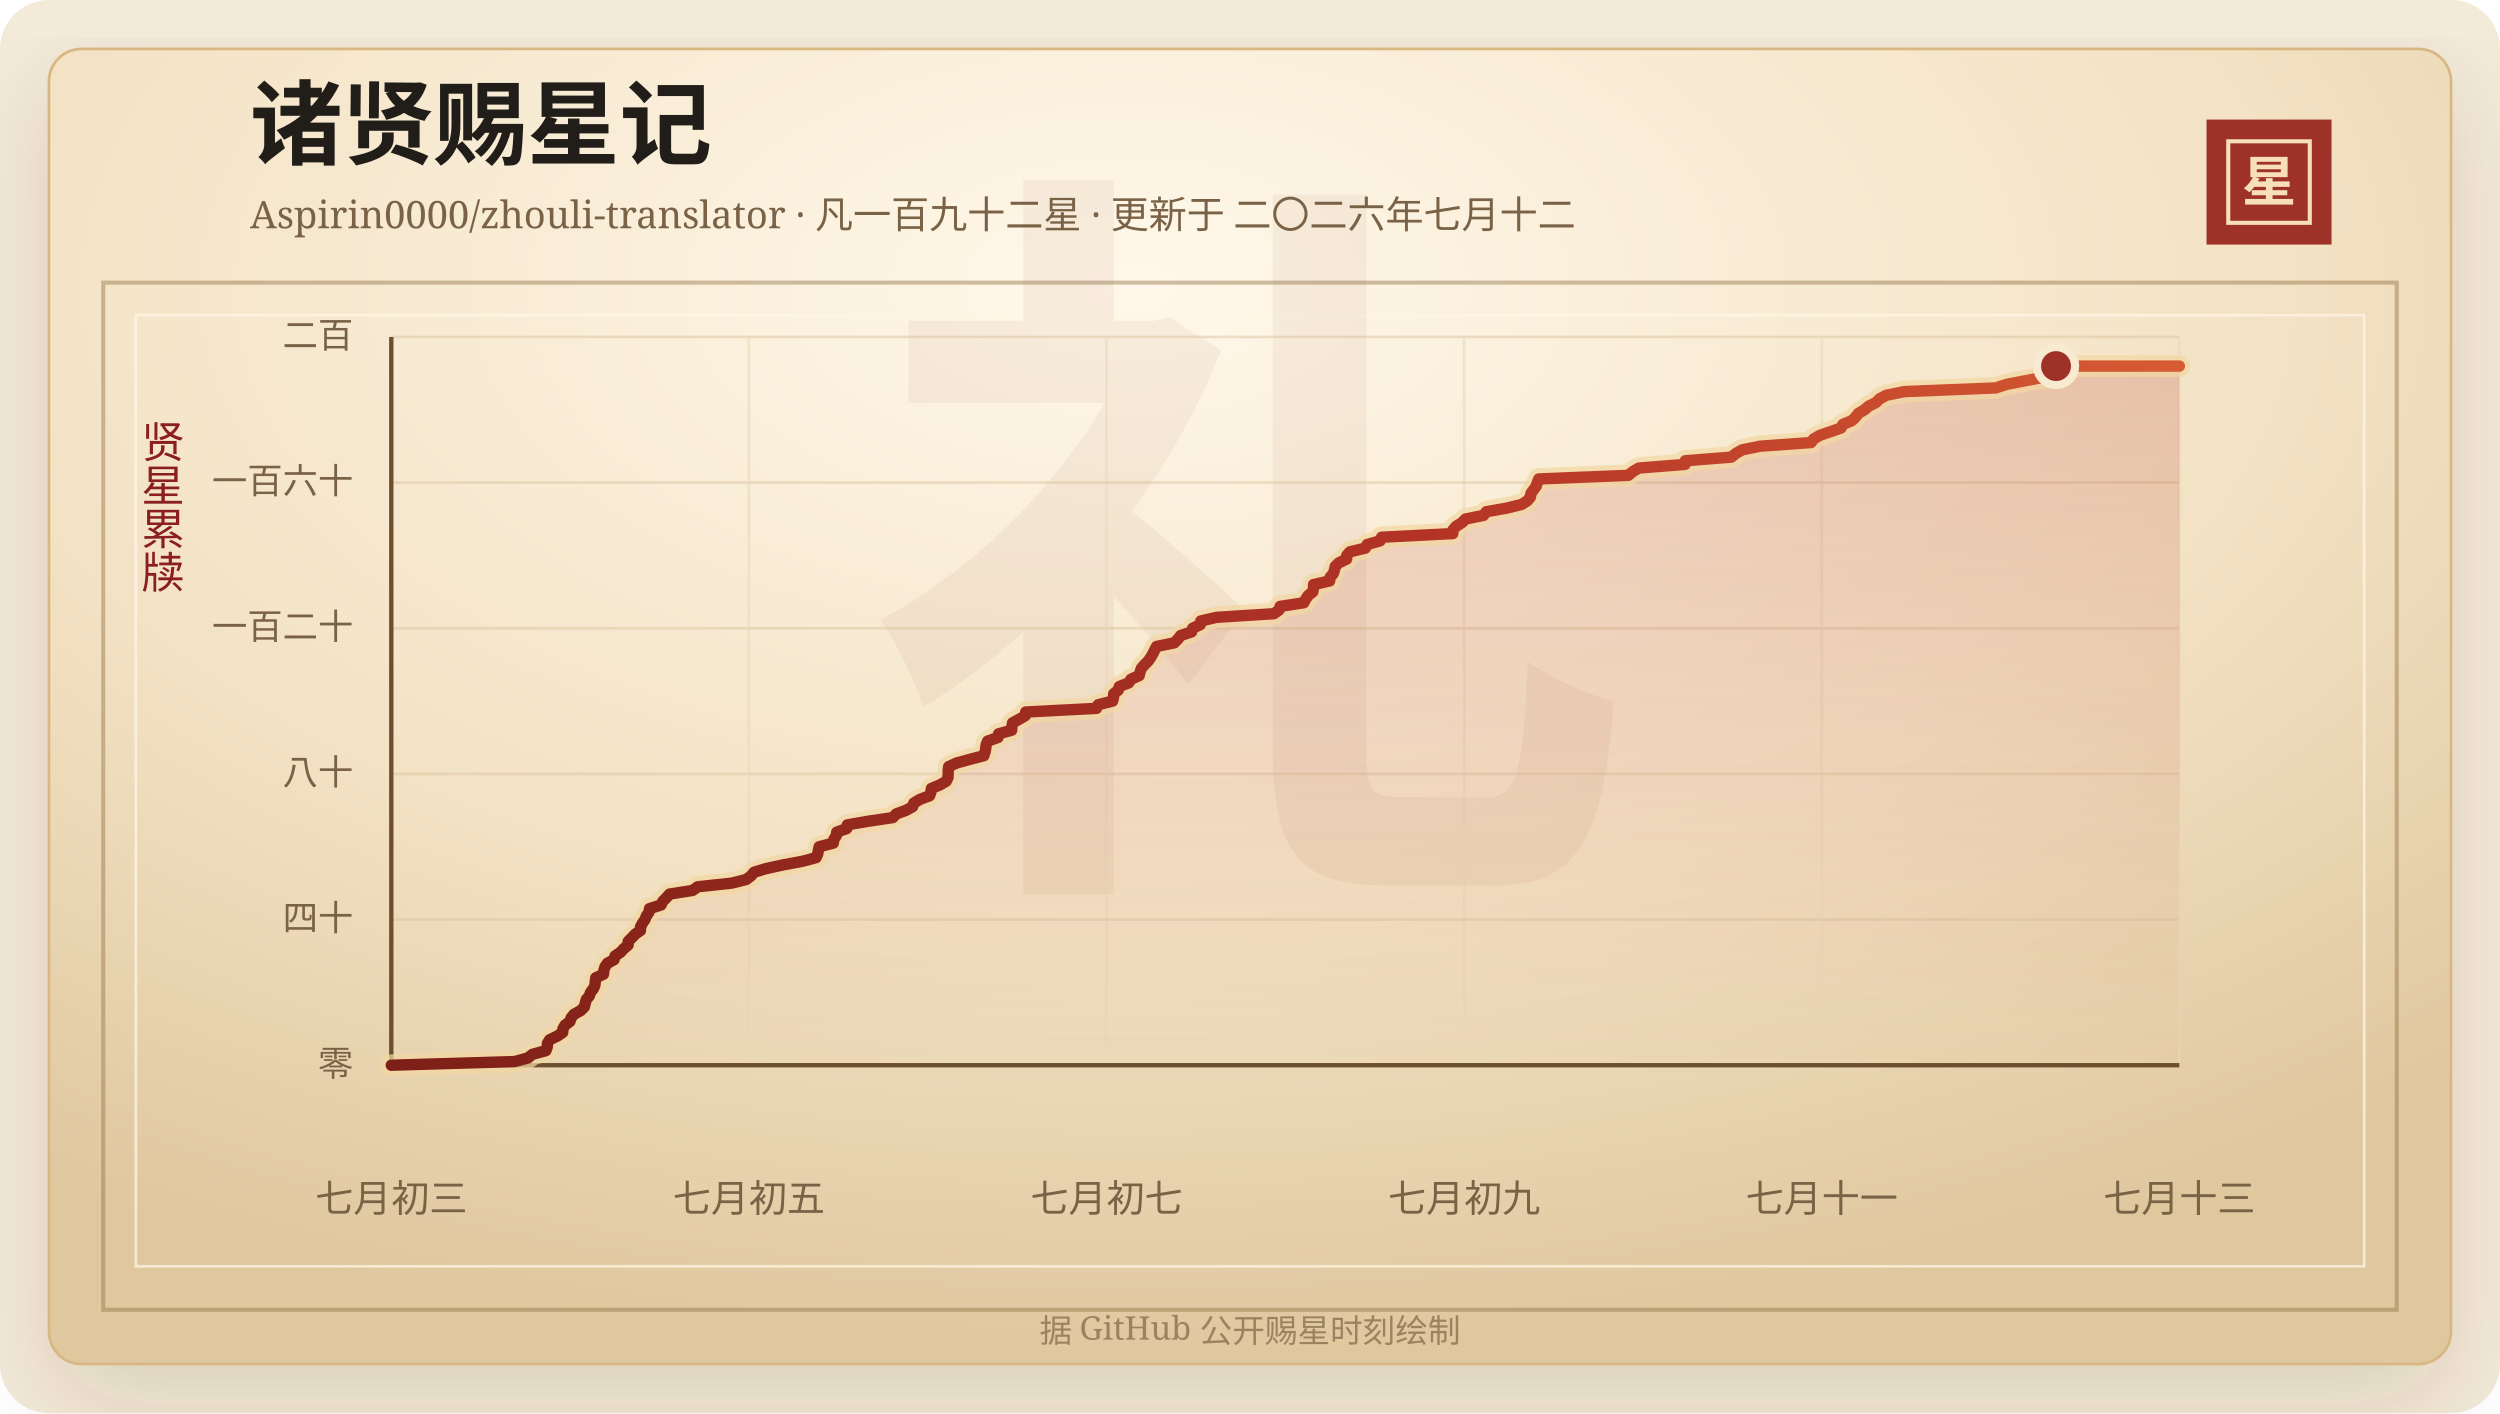
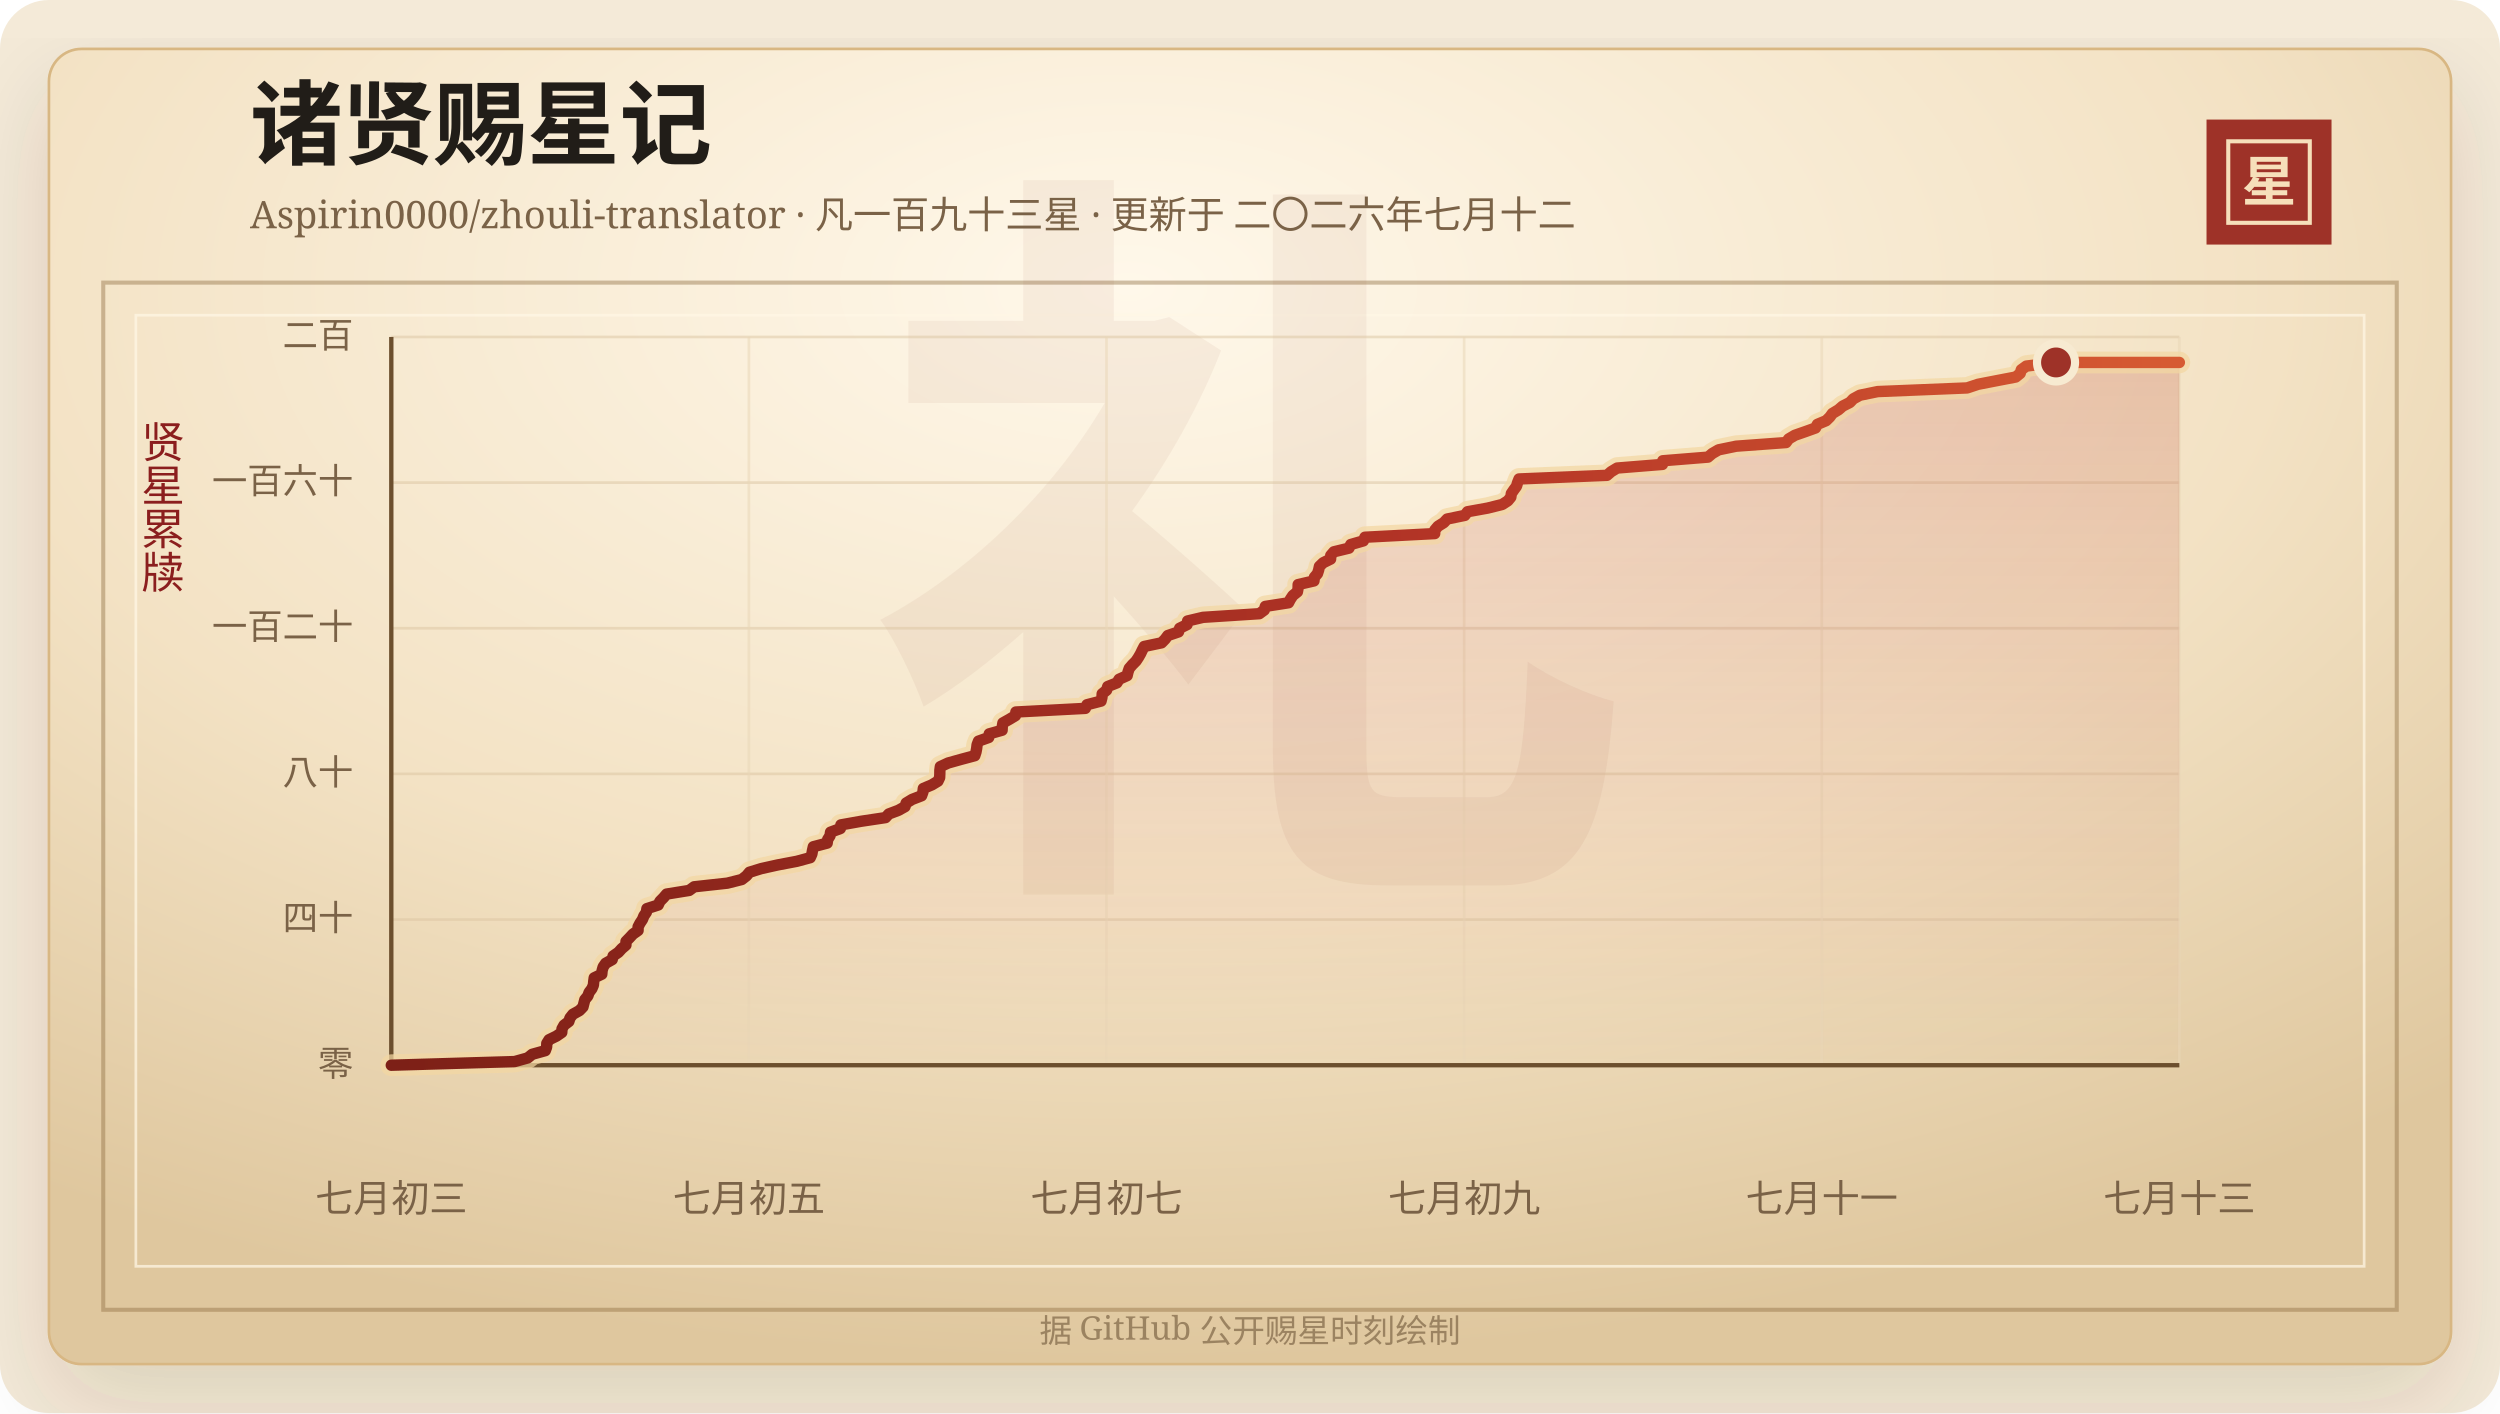
<svg xmlns="http://www.w3.org/2000/svg" width="920" height="520" viewBox="0 0 920 520" role="img" aria-labelledby="title desc">
  <defs>
    <linearGradient id="line" x1="0" x2="1" y1="0" y2="0">
      <stop offset="0%" stop-color="#7d2017" />
      <stop offset="58%" stop-color="#b33426" />
      <stop offset="100%" stop-color="#d65a32" />
    </linearGradient>
    <linearGradient id="area" x1="0" x2="0" y1="0" y2="1">
      <stop offset="0%" stop-color="#b33426" stop-opacity="0.2" />
      <stop offset="100%" stop-color="#b33426" stop-opacity="0" />
    </linearGradient>
    <radialGradient id="paper" cx="45%" cy="18%" r="82%">
      <stop offset="0%" stop-color="#fff8ea" />
      <stop offset="58%" stop-color="#f3e2c4" />
      <stop offset="100%" stop-color="#dfc79e" />
    </radialGradient>
    <filter id="shadow" x="-20%" y="-20%" width="140%" height="140%">
      <feDropShadow dx="0" dy="14" stdDeviation="18" flood-color="#3b2a20" flood-opacity="0.14" />
    </filter>
  </defs>
  <rect width="920" height="520" rx="18" fill="#f4ead8" />
  <rect x="18" y="18" width="884" height="484" rx="12" fill="url(#paper)" stroke="#d8b783" filter="url(#shadow)" />
  <rect x="38" y="104" width="844" height="378" fill="none" stroke="#8c6b3f" stroke-opacity="0.42" stroke-width="1.5" />
  <rect x="50" y="116" width="820" height="350" fill="none" stroke="#fff7e5" stroke-opacity="0.72" />
  <text x="460" y="304" text-anchor="middle" fill="#8c342a" fill-opacity="0.06" font-family="Songti SC, STSong, SimSun, serif" font-size="280" font-weight="700">礼</text>
  <text x="92" y="58" fill="#211d18" font-family="Songti SC, STSong, SimSun, serif" font-size="34" font-weight="700">诸贤赐星记</text>
-   <text x="92" y="84" fill="#7a6247" font-family="Songti SC, STSong, SimSun, serif" font-size="14.0">Aspirin0000/zhouli-translator · 凡一百九十二星 · 更新于 二〇二六年七月十二</text>
+   <text x="92" y="84" fill="#7a6247" font-family="Songti SC, STSong, SimSun, serif" font-size="14.0">Aspirin0000/zhouli-translator · 凡一百九十三星 · 更新于 二〇二六年七月十二</text>
  <rect x="812" y="44" width="46" height="46" fill="#9e3228" />
  <rect x="820" y="52" width="30" height="30" fill="none" stroke="#f6dfba" stroke-width="1.5" />
  <text x="835" y="74" text-anchor="middle" fill="#f6dfba" font-family="Songti SC, STSong, SimSun, serif" font-size="20" font-weight="700">星</text>
  <text x="60" y="166" text-anchor="middle" fill="#8b1e1e" font-family="Songti SC, STSong, SimSun, serif" font-size="16" writing-mode="vertical-rl">贤星累牍</text>
  <line x1="144" y1="392.00" x2="802" y2="392.00" stroke="#d9c29e" stroke-opacity="0.48" />
  <text x="130" y="396.00" text-anchor="end" fill="#7a6247" font-family="Songti SC, STSong, SimSun, serif" font-size="13">零</text>
  <line x1="144" y1="338.40" x2="802" y2="338.40" stroke="#d9c29e" stroke-opacity="0.48" />
  <text x="130" y="342.40" text-anchor="end" fill="#7a6247" font-family="Songti SC, STSong, SimSun, serif" font-size="13">四十</text>
  <line x1="144" y1="284.80" x2="802" y2="284.80" stroke="#d9c29e" stroke-opacity="0.48" />
  <text x="130" y="288.80" text-anchor="end" fill="#7a6247" font-family="Songti SC, STSong, SimSun, serif" font-size="13">八十</text>
  <line x1="144" y1="231.20" x2="802" y2="231.20" stroke="#d9c29e" stroke-opacity="0.48" />
  <text x="130" y="235.20" text-anchor="end" fill="#7a6247" font-family="Songti SC, STSong, SimSun, serif" font-size="13">一百二十</text>
  <line x1="144" y1="177.60" x2="802" y2="177.60" stroke="#d9c29e" stroke-opacity="0.48" />
  <text x="130" y="181.60" text-anchor="end" fill="#7a6247" font-family="Songti SC, STSong, SimSun, serif" font-size="13">一百六十</text>
  <line x1="144" y1="124.00" x2="802" y2="124.00" stroke="#d9c29e" stroke-opacity="0.48" />
  <text x="130" y="128.00" text-anchor="end" fill="#7a6247" font-family="Songti SC, STSong, SimSun, serif" font-size="13">二百</text>
  <line x1="144.00" y1="124" x2="144.00" y2="392" stroke="#ead6b7" stroke-opacity="0.54" />
  <text x="144.00" y="446" text-anchor="middle" fill="#7a6247" font-family="Songti SC, STSong, SimSun, serif" font-size="14">七月初三</text>
  <line x1="275.60" y1="124" x2="275.60" y2="392" stroke="#ead6b7" stroke-opacity="0.54" />
  <text x="275.60" y="446" text-anchor="middle" fill="#7a6247" font-family="Songti SC, STSong, SimSun, serif" font-size="14">七月初五</text>
  <line x1="407.20" y1="124" x2="407.20" y2="392" stroke="#ead6b7" stroke-opacity="0.54" />
  <text x="407.20" y="446" text-anchor="middle" fill="#7a6247" font-family="Songti SC, STSong, SimSun, serif" font-size="14">七月初七</text>
  <line x1="538.80" y1="124" x2="538.80" y2="392" stroke="#ead6b7" stroke-opacity="0.54" />
  <text x="538.80" y="446" text-anchor="middle" fill="#7a6247" font-family="Songti SC, STSong, SimSun, serif" font-size="14">七月初九</text>
  <line x1="670.40" y1="124" x2="670.40" y2="392" stroke="#ead6b7" stroke-opacity="0.54" />
  <text x="670.40" y="446" text-anchor="middle" fill="#7a6247" font-family="Songti SC, STSong, SimSun, serif" font-size="14">七月十一</text>
  <line x1="802.00" y1="124" x2="802.00" y2="392" stroke="#ead6b7" stroke-opacity="0.54" />
  <text x="802.00" y="446" text-anchor="middle" fill="#7a6247" font-family="Songti SC, STSong, SimSun, serif" font-size="14">七月十三</text>
  <line x1="144" y1="392" x2="802" y2="392" stroke="#6c4f2e" stroke-width="1.6" />
  <line x1="144" y1="124" x2="144" y2="392" stroke="#6c4f2e" stroke-width="1.6" />
-   <polygon points="144.00,392.00 144.00,392.00 189.38,390.66 194.29,389.32 195.98,387.98 200.88,386.64 201.39,385.30 201.45,383.96 202.30,382.62 205.09,381.28 207.07,379.94 207.17,378.60 207.92,377.26 209.72,375.92 210.16,374.58 211.25,373.24 213.69,371.90 215.03,370.56 215.37,369.22 215.73,367.88 216.85,366.54 217.32,365.20 218.36,363.86 218.94,362.52 219.06,361.18 219.24,359.84 222.09,358.50 222.21,357.16 222.61,355.82 223.54,354.48 225.99,353.14 226.34,351.80 228.32,350.46 229.56,349.12 231.15,347.78 231.17,346.44 232.51,345.10 233.77,343.76 235.70,342.42 235.71,341.08 236.43,339.74 237.34,338.40 237.88,337.06 238.81,335.72 239.02,334.38 243.26,333.04 243.89,331.70 245.24,330.36 246.41,329.02 254.88,327.68 256.75,326.34 269.20,325.00 274.61,323.66 276.37,322.32 277.51,320.98 281.94,319.64 288.08,318.30 295.27,316.96 300.31,315.62 300.92,314.28 301.15,312.94 301.47,311.60 306.66,310.26 306.85,308.92 307.72,307.58 307.92,306.24 311.60,304.90 311.81,303.56 319.46,302.22 328.55,300.88 329.79,299.54 333.40,298.20 335.85,296.86 336.30,295.52 338.54,294.18 342.08,292.84 342.58,291.50 342.74,290.16 345.95,288.82 348.22,287.48 348.86,286.14 348.92,284.80 348.94,283.46 349.13,282.12 352.06,280.78 356.93,279.44 362.05,278.10 362.49,276.76 362.75,275.42 362.91,274.08 363.45,272.74 367.27,271.40 367.47,270.06 372.30,268.72 372.37,267.38 372.60,266.04 375.04,264.70 377.30,263.36 377.46,262.02 403.51,260.68 404.14,259.34 409.43,258.00 409.77,256.66 409.85,255.32 411.51,253.98 411.92,252.64 415.36,251.30 416.21,249.96 419.22,248.62 419.55,247.28 420.02,245.94 421.20,244.60 422.55,243.26 423.46,241.92 424.24,240.58 424.90,239.24 425.61,237.90 432.13,236.56 433.46,235.22 434.48,233.88 438.49,232.54 438.91,231.20 441.69,229.86 441.91,228.52 447.69,227.18 468.81,225.84 470.67,224.50 471.06,223.16 479.77,221.82 480.50,220.48 481.41,219.14 483.11,217.80 483.35,216.46 483.38,215.12 489.31,213.78 489.48,212.44 490.63,211.10 491.08,209.76 491.37,208.42 492.78,207.08 495.56,205.74 495.62,204.40 496.79,203.06 502.43,201.72 503.12,200.38 507.86,199.04 508.43,197.70 534.62,196.36 534.69,195.02 535.85,193.68 538.01,192.34 539.30,191.00 545.93,189.66 546.94,188.32 554.48,186.98 559.97,185.64 562.07,184.30 563.18,182.96 563.37,181.62 564.31,180.28 565.31,178.94 565.72,177.60 566.27,176.26 599.26,174.92 600.84,173.58 603.09,172.24 620.08,170.90 620.20,169.56 637.16,168.22 638.78,166.88 641.14,165.54 647.75,164.20 666.46,162.86 667.46,161.52 669.76,160.18 673.68,158.84 677.49,157.50 678.21,156.16 681.47,154.82 682.87,153.48 683.86,152.14 686.13,150.80 687.70,149.46 690.39,148.12 691.69,146.78 694.19,145.44 700.86,144.10 734.40,142.76 738.50,141.42 745.52,140.08 752.63,138.74 754.32,137.40 754.73,136.06 756.62,134.72 802.00,134.72 802.00,392.00" fill="url(#area)" />
-   <polyline points="144.00,392.00 189.38,390.66 194.29,389.32 195.98,387.98 200.88,386.64 201.39,385.30 201.45,383.96 202.30,382.62 205.09,381.28 207.07,379.94 207.17,378.60 207.92,377.26 209.72,375.92 210.16,374.58 211.25,373.24 213.69,371.90 215.03,370.56 215.37,369.22 215.73,367.88 216.85,366.54 217.32,365.20 218.36,363.86 218.94,362.52 219.06,361.18 219.24,359.84 222.09,358.50 222.21,357.16 222.61,355.82 223.54,354.48 225.99,353.14 226.34,351.80 228.32,350.46 229.56,349.12 231.15,347.78 231.17,346.44 232.51,345.10 233.77,343.76 235.70,342.42 235.71,341.08 236.43,339.74 237.34,338.40 237.88,337.06 238.81,335.72 239.02,334.38 243.26,333.04 243.89,331.70 245.24,330.36 246.41,329.02 254.88,327.68 256.75,326.34 269.20,325.00 274.61,323.66 276.37,322.32 277.51,320.98 281.94,319.64 288.08,318.30 295.27,316.96 300.31,315.62 300.92,314.28 301.15,312.94 301.47,311.60 306.66,310.26 306.85,308.92 307.72,307.58 307.92,306.24 311.60,304.90 311.81,303.56 319.46,302.22 328.55,300.88 329.79,299.54 333.40,298.20 335.85,296.86 336.30,295.52 338.54,294.18 342.08,292.84 342.58,291.50 342.74,290.16 345.95,288.82 348.22,287.48 348.86,286.14 348.92,284.80 348.94,283.46 349.13,282.12 352.06,280.78 356.93,279.44 362.05,278.10 362.49,276.76 362.75,275.42 362.91,274.08 363.45,272.74 367.27,271.40 367.47,270.06 372.30,268.72 372.37,267.38 372.60,266.04 375.04,264.70 377.30,263.36 377.46,262.02 403.51,260.68 404.14,259.34 409.43,258.00 409.77,256.66 409.85,255.32 411.51,253.98 411.92,252.64 415.36,251.30 416.21,249.96 419.22,248.62 419.55,247.28 420.02,245.94 421.20,244.60 422.55,243.26 423.46,241.92 424.24,240.58 424.90,239.24 425.61,237.90 432.13,236.56 433.46,235.22 434.48,233.88 438.49,232.54 438.91,231.20 441.69,229.86 441.91,228.52 447.69,227.18 468.81,225.84 470.67,224.50 471.06,223.16 479.77,221.82 480.50,220.48 481.41,219.14 483.11,217.80 483.35,216.46 483.38,215.12 489.31,213.78 489.48,212.44 490.63,211.10 491.08,209.76 491.37,208.42 492.78,207.08 495.56,205.74 495.62,204.40 496.79,203.06 502.43,201.72 503.12,200.38 507.86,199.04 508.43,197.70 534.62,196.36 534.69,195.02 535.85,193.68 538.01,192.34 539.30,191.00 545.93,189.66 546.94,188.32 554.48,186.98 559.97,185.64 562.07,184.30 563.18,182.96 563.37,181.62 564.31,180.28 565.31,178.94 565.72,177.60 566.27,176.26 599.26,174.92 600.84,173.58 603.09,172.24 620.08,170.90 620.20,169.56 637.16,168.22 638.78,166.88 641.14,165.54 647.75,164.20 666.46,162.86 667.46,161.52 669.76,160.18 673.68,158.84 677.49,157.50 678.21,156.16 681.47,154.82 682.87,153.48 683.86,152.14 686.13,150.80 687.70,149.46 690.39,148.12 691.69,146.78 694.19,145.44 700.86,144.10 734.40,142.76 738.50,141.42 745.52,140.08 752.63,138.74 754.32,137.40 754.73,136.06 756.62,134.72 802.00,134.72" fill="none" stroke="#f3d7a2" stroke-width="8" stroke-linecap="round" stroke-linejoin="round" opacity="0.72" />
-   <polyline points="144.00,392.00 189.38,390.66 194.29,389.32 195.98,387.98 200.88,386.64 201.39,385.30 201.45,383.96 202.30,382.62 205.09,381.28 207.07,379.94 207.17,378.60 207.92,377.26 209.72,375.92 210.16,374.58 211.25,373.24 213.69,371.90 215.03,370.56 215.37,369.22 215.73,367.88 216.85,366.54 217.32,365.20 218.36,363.86 218.94,362.52 219.06,361.18 219.24,359.84 222.09,358.50 222.21,357.16 222.61,355.82 223.54,354.48 225.99,353.14 226.34,351.80 228.32,350.46 229.56,349.12 231.15,347.78 231.17,346.44 232.51,345.10 233.77,343.76 235.70,342.42 235.71,341.08 236.43,339.74 237.34,338.40 237.88,337.06 238.81,335.72 239.02,334.38 243.26,333.04 243.89,331.70 245.24,330.36 246.41,329.02 254.88,327.68 256.75,326.34 269.20,325.00 274.61,323.66 276.37,322.32 277.51,320.98 281.94,319.64 288.08,318.30 295.27,316.96 300.31,315.62 300.92,314.28 301.15,312.94 301.47,311.60 306.66,310.26 306.85,308.92 307.72,307.58 307.92,306.24 311.60,304.90 311.81,303.56 319.46,302.22 328.55,300.88 329.79,299.54 333.40,298.20 335.85,296.86 336.30,295.52 338.54,294.18 342.08,292.84 342.58,291.50 342.74,290.16 345.95,288.82 348.22,287.48 348.86,286.14 348.92,284.80 348.94,283.46 349.13,282.12 352.06,280.78 356.93,279.44 362.05,278.10 362.49,276.76 362.75,275.42 362.91,274.08 363.45,272.74 367.27,271.40 367.47,270.06 372.30,268.72 372.37,267.38 372.60,266.04 375.04,264.70 377.30,263.36 377.46,262.02 403.51,260.68 404.14,259.34 409.43,258.00 409.77,256.66 409.85,255.32 411.51,253.98 411.92,252.64 415.36,251.30 416.21,249.96 419.22,248.62 419.55,247.28 420.02,245.94 421.20,244.60 422.55,243.26 423.46,241.92 424.24,240.58 424.90,239.24 425.61,237.90 432.13,236.56 433.46,235.22 434.48,233.88 438.49,232.54 438.91,231.20 441.69,229.86 441.91,228.52 447.69,227.18 468.81,225.84 470.67,224.50 471.06,223.16 479.77,221.82 480.50,220.48 481.41,219.14 483.11,217.80 483.35,216.46 483.38,215.12 489.31,213.78 489.48,212.44 490.63,211.10 491.08,209.76 491.37,208.42 492.78,207.08 495.56,205.74 495.62,204.40 496.79,203.06 502.43,201.72 503.12,200.38 507.86,199.04 508.43,197.70 534.62,196.36 534.69,195.02 535.85,193.68 538.01,192.34 539.30,191.00 545.93,189.66 546.94,188.32 554.48,186.98 559.97,185.64 562.07,184.30 563.18,182.96 563.37,181.62 564.31,180.28 565.31,178.94 565.72,177.60 566.27,176.26 599.26,174.92 600.84,173.58 603.09,172.24 620.08,170.90 620.20,169.56 637.16,168.22 638.78,166.88 641.14,165.54 647.75,164.20 666.46,162.86 667.46,161.52 669.76,160.18 673.68,158.84 677.49,157.50 678.21,156.16 681.47,154.82 682.87,153.48 683.86,152.14 686.13,150.80 687.70,149.46 690.39,148.12 691.69,146.78 694.19,145.44 700.86,144.10 734.40,142.76 738.50,141.42 745.52,140.08 752.63,138.74 754.32,137.40 754.73,136.06 756.62,134.72 802.00,134.72" fill="none" stroke="url(#line)" stroke-width="4.2" stroke-linecap="round" stroke-linejoin="round" />
-   <circle cx="756.62" cy="134.72" r="7" fill="#9e3228" stroke="#f7ead1" stroke-width="3" />
+   <polygon points="144.00,392.00 144.00,392.00 189.38,390.66 194.19,389.32 195.86,387.98 200.66,386.64 201.16,385.30 201.22,383.96 202.05,382.62 204.79,381.28 206.73,379.94 206.82,378.60 207.57,377.26 209.33,375.92 209.76,374.58 210.83,373.24 213.23,371.90 214.53,370.56 214.87,369.22 215.22,367.88 216.32,366.54 216.79,365.20 217.80,363.86 218.37,362.52 218.49,361.18 218.67,359.84 221.46,358.50 221.58,357.16 221.97,355.82 222.89,354.48 225.28,353.14 225.63,351.80 227.57,350.46 228.79,349.12 230.34,347.78 230.37,346.44 231.68,345.10 232.92,343.76 234.81,342.42 234.82,341.08 235.52,339.74 236.41,338.40 236.95,337.06 237.86,335.72 238.06,334.38 242.22,333.04 242.84,331.70 244.16,330.36 245.31,329.02 253.62,327.68 255.45,326.34 267.66,325.00 272.97,323.66 274.69,322.32 275.81,320.98 280.16,319.64 286.18,318.30 293.23,316.96 298.17,315.62 298.77,314.28 299.00,312.94 299.31,311.60 304.40,310.26 304.59,308.92 305.44,307.58 305.64,306.24 309.25,304.90 309.45,303.56 316.95,302.22 325.87,300.88 327.08,299.54 330.62,298.20 333.03,296.86 333.47,295.52 335.67,294.18 339.14,292.84 339.63,291.50 339.78,290.16 342.94,288.82 345.16,287.48 345.79,286.14 345.85,284.80 345.87,283.46 346.05,282.12 348.93,280.78 353.71,279.44 358.72,278.10 359.16,276.76 359.41,275.42 359.57,274.08 360.09,272.74 363.84,271.40 364.04,270.06 368.78,268.72 368.84,267.38 369.07,266.04 371.46,264.70 373.68,263.36 373.84,262.02 399.39,260.68 400.01,259.34 405.19,258.00 405.52,256.66 405.60,255.32 407.23,253.98 407.64,252.64 411.01,251.30 411.84,249.96 414.80,248.62 415.11,247.28 415.57,245.94 416.73,244.60 418.06,243.26 418.95,241.92 419.72,240.58 420.36,239.24 421.06,237.90 427.45,236.56 428.76,235.22 429.76,233.88 433.69,232.54 434.11,231.20 436.83,229.86 437.04,228.52 442.71,227.18 463.43,225.84 465.25,224.50 465.63,223.16 474.18,221.82 474.89,220.48 475.79,219.14 477.45,217.80 477.69,216.46 477.72,215.12 483.53,213.78 483.70,212.44 484.83,211.10 485.26,209.76 485.55,208.42 486.94,207.08 489.66,205.74 489.72,204.40 490.87,203.06 496.40,201.72 497.08,200.38 501.72,199.04 502.29,197.70 527.97,196.36 528.04,195.02 529.17,193.68 531.30,192.34 532.56,191.00 539.06,189.66 540.05,188.32 547.45,186.98 552.83,185.64 554.89,184.30 555.98,182.96 556.17,181.62 557.09,180.28 558.07,178.94 558.47,177.60 559.01,176.26 591.36,174.92 592.91,173.58 595.12,172.24 611.78,170.90 611.90,169.56 628.54,168.22 630.13,166.88 632.44,165.54 638.92,164.20 657.27,162.86 658.25,161.52 660.51,160.18 664.35,158.84 668.09,157.50 668.80,156.16 671.99,154.82 673.36,153.48 674.34,152.14 676.56,150.80 678.10,149.46 680.74,148.12 682.01,146.78 684.47,145.44 691.00,144.10 723.90,142.76 727.92,141.42 734.81,140.08 741.78,138.74 743.43,137.40 743.84,136.06 745.69,134.72 756.62,133.38 802.00,133.38 802.00,392.00" fill="url(#area)" />
+   <polyline points="144.00,392.00 189.38,390.66 194.19,389.32 195.86,387.98 200.66,386.64 201.16,385.30 201.22,383.96 202.05,382.62 204.79,381.28 206.73,379.94 206.82,378.60 207.57,377.26 209.33,375.92 209.76,374.58 210.83,373.24 213.23,371.90 214.53,370.56 214.87,369.22 215.22,367.88 216.32,366.54 216.79,365.20 217.80,363.86 218.37,362.52 218.49,361.18 218.67,359.84 221.46,358.50 221.58,357.16 221.97,355.82 222.89,354.48 225.28,353.14 225.63,351.80 227.57,350.46 228.79,349.12 230.34,347.78 230.37,346.44 231.68,345.10 232.92,343.76 234.81,342.42 234.82,341.08 235.52,339.74 236.41,338.40 236.95,337.06 237.86,335.72 238.06,334.38 242.22,333.04 242.84,331.70 244.16,330.36 245.31,329.02 253.62,327.68 255.45,326.34 267.66,325.00 272.97,323.66 274.69,322.32 275.81,320.98 280.16,319.64 286.18,318.30 293.23,316.96 298.17,315.62 298.77,314.28 299.00,312.94 299.31,311.60 304.40,310.26 304.59,308.92 305.44,307.58 305.64,306.24 309.25,304.90 309.45,303.56 316.95,302.22 325.87,300.88 327.08,299.54 330.62,298.20 333.03,296.86 333.47,295.52 335.67,294.18 339.14,292.84 339.63,291.50 339.78,290.16 342.94,288.82 345.16,287.48 345.79,286.14 345.85,284.80 345.87,283.46 346.05,282.12 348.93,280.78 353.71,279.44 358.72,278.10 359.16,276.76 359.41,275.42 359.57,274.08 360.09,272.74 363.84,271.40 364.04,270.06 368.78,268.72 368.84,267.38 369.07,266.04 371.46,264.70 373.68,263.36 373.84,262.02 399.39,260.68 400.01,259.34 405.19,258.00 405.52,256.66 405.60,255.32 407.23,253.98 407.64,252.64 411.01,251.30 411.84,249.96 414.80,248.62 415.11,247.28 415.57,245.94 416.73,244.60 418.06,243.26 418.95,241.92 419.72,240.58 420.36,239.24 421.06,237.90 427.45,236.56 428.76,235.22 429.76,233.88 433.69,232.54 434.11,231.20 436.83,229.86 437.04,228.52 442.71,227.18 463.43,225.84 465.25,224.50 465.63,223.16 474.18,221.82 474.89,220.48 475.79,219.14 477.45,217.80 477.69,216.46 477.72,215.12 483.53,213.78 483.70,212.44 484.83,211.10 485.26,209.76 485.55,208.42 486.94,207.08 489.66,205.74 489.72,204.40 490.87,203.06 496.40,201.72 497.08,200.38 501.72,199.04 502.29,197.70 527.97,196.36 528.04,195.02 529.17,193.68 531.30,192.34 532.56,191.00 539.06,189.66 540.05,188.32 547.45,186.98 552.83,185.64 554.89,184.30 555.98,182.96 556.17,181.62 557.09,180.28 558.07,178.94 558.47,177.60 559.01,176.26 591.36,174.92 592.91,173.58 595.12,172.24 611.78,170.90 611.90,169.56 628.54,168.22 630.13,166.88 632.44,165.54 638.92,164.20 657.27,162.86 658.25,161.52 660.51,160.18 664.35,158.84 668.09,157.50 668.80,156.16 671.99,154.82 673.36,153.48 674.34,152.14 676.56,150.80 678.10,149.46 680.74,148.12 682.01,146.78 684.47,145.44 691.00,144.10 723.90,142.76 727.92,141.42 734.81,140.08 741.78,138.74 743.43,137.40 743.84,136.06 745.69,134.72 756.62,133.38 802.00,133.38" fill="none" stroke="#f3d7a2" stroke-width="8" stroke-linecap="round" stroke-linejoin="round" opacity="0.72" />
+   <polyline points="144.00,392.00 189.38,390.66 194.19,389.32 195.86,387.98 200.66,386.64 201.16,385.30 201.22,383.96 202.05,382.62 204.79,381.28 206.73,379.94 206.82,378.60 207.57,377.26 209.33,375.92 209.76,374.58 210.83,373.24 213.23,371.90 214.53,370.56 214.87,369.22 215.22,367.88 216.32,366.54 216.79,365.20 217.80,363.86 218.37,362.52 218.49,361.18 218.67,359.84 221.46,358.50 221.58,357.16 221.97,355.82 222.89,354.48 225.28,353.14 225.63,351.80 227.57,350.46 228.79,349.12 230.34,347.78 230.37,346.44 231.68,345.10 232.92,343.76 234.81,342.42 234.82,341.08 235.52,339.74 236.41,338.40 236.95,337.06 237.86,335.72 238.06,334.38 242.22,333.04 242.84,331.70 244.16,330.36 245.31,329.02 253.62,327.68 255.45,326.34 267.66,325.00 272.97,323.66 274.69,322.32 275.81,320.98 280.16,319.64 286.18,318.30 293.23,316.96 298.17,315.62 298.77,314.28 299.00,312.94 299.31,311.60 304.40,310.26 304.59,308.92 305.44,307.58 305.64,306.24 309.25,304.90 309.45,303.56 316.95,302.22 325.87,300.88 327.08,299.54 330.62,298.20 333.03,296.86 333.47,295.52 335.67,294.18 339.14,292.84 339.63,291.50 339.78,290.16 342.94,288.82 345.16,287.48 345.79,286.14 345.85,284.80 345.87,283.46 346.05,282.12 348.93,280.78 353.71,279.44 358.72,278.10 359.16,276.76 359.41,275.42 359.57,274.08 360.09,272.74 363.84,271.40 364.04,270.06 368.78,268.72 368.84,267.38 369.07,266.04 371.46,264.70 373.68,263.36 373.84,262.02 399.39,260.68 400.01,259.34 405.19,258.00 405.52,256.66 405.60,255.32 407.23,253.98 407.64,252.64 411.01,251.30 411.84,249.96 414.80,248.62 415.11,247.28 415.57,245.94 416.73,244.60 418.06,243.26 418.95,241.92 419.72,240.58 420.36,239.24 421.06,237.90 427.45,236.56 428.76,235.22 429.76,233.88 433.69,232.54 434.11,231.20 436.83,229.86 437.04,228.52 442.71,227.18 463.43,225.84 465.25,224.50 465.63,223.16 474.18,221.82 474.89,220.48 475.79,219.14 477.45,217.80 477.69,216.46 477.72,215.12 483.53,213.78 483.70,212.44 484.83,211.10 485.26,209.76 485.55,208.42 486.94,207.08 489.66,205.74 489.72,204.40 490.87,203.06 496.40,201.72 497.08,200.38 501.72,199.04 502.29,197.70 527.97,196.36 528.04,195.02 529.17,193.68 531.30,192.34 532.56,191.00 539.06,189.66 540.05,188.32 547.45,186.98 552.83,185.64 554.89,184.30 555.98,182.96 556.17,181.62 557.09,180.28 558.07,178.94 558.47,177.60 559.01,176.26 591.36,174.92 592.91,173.58 595.12,172.24 611.78,170.90 611.90,169.56 628.54,168.22 630.13,166.88 632.44,165.54 638.92,164.20 657.27,162.86 658.25,161.52 660.51,160.18 664.35,158.84 668.09,157.50 668.80,156.16 671.99,154.82 673.36,153.48 674.34,152.14 676.56,150.80 678.10,149.46 680.74,148.12 682.01,146.78 684.47,145.44 691.00,144.10 723.90,142.76 727.92,141.42 734.81,140.08 741.78,138.74 743.43,137.40 743.84,136.06 745.69,134.72 756.62,133.38 802.00,133.38" fill="none" stroke="url(#line)" stroke-width="4.2" stroke-linecap="round" stroke-linejoin="round" />
+   <circle cx="756.62" cy="133.38" r="7" fill="#9e3228" stroke="#f7ead1" stroke-width="3" />
  <text x="460" y="494" text-anchor="middle" fill="#9b8361" font-family="Songti SC, STSong, SimSun, serif" font-size="12">据 GitHub 公开赐星时刻绘制</text>
</svg>
